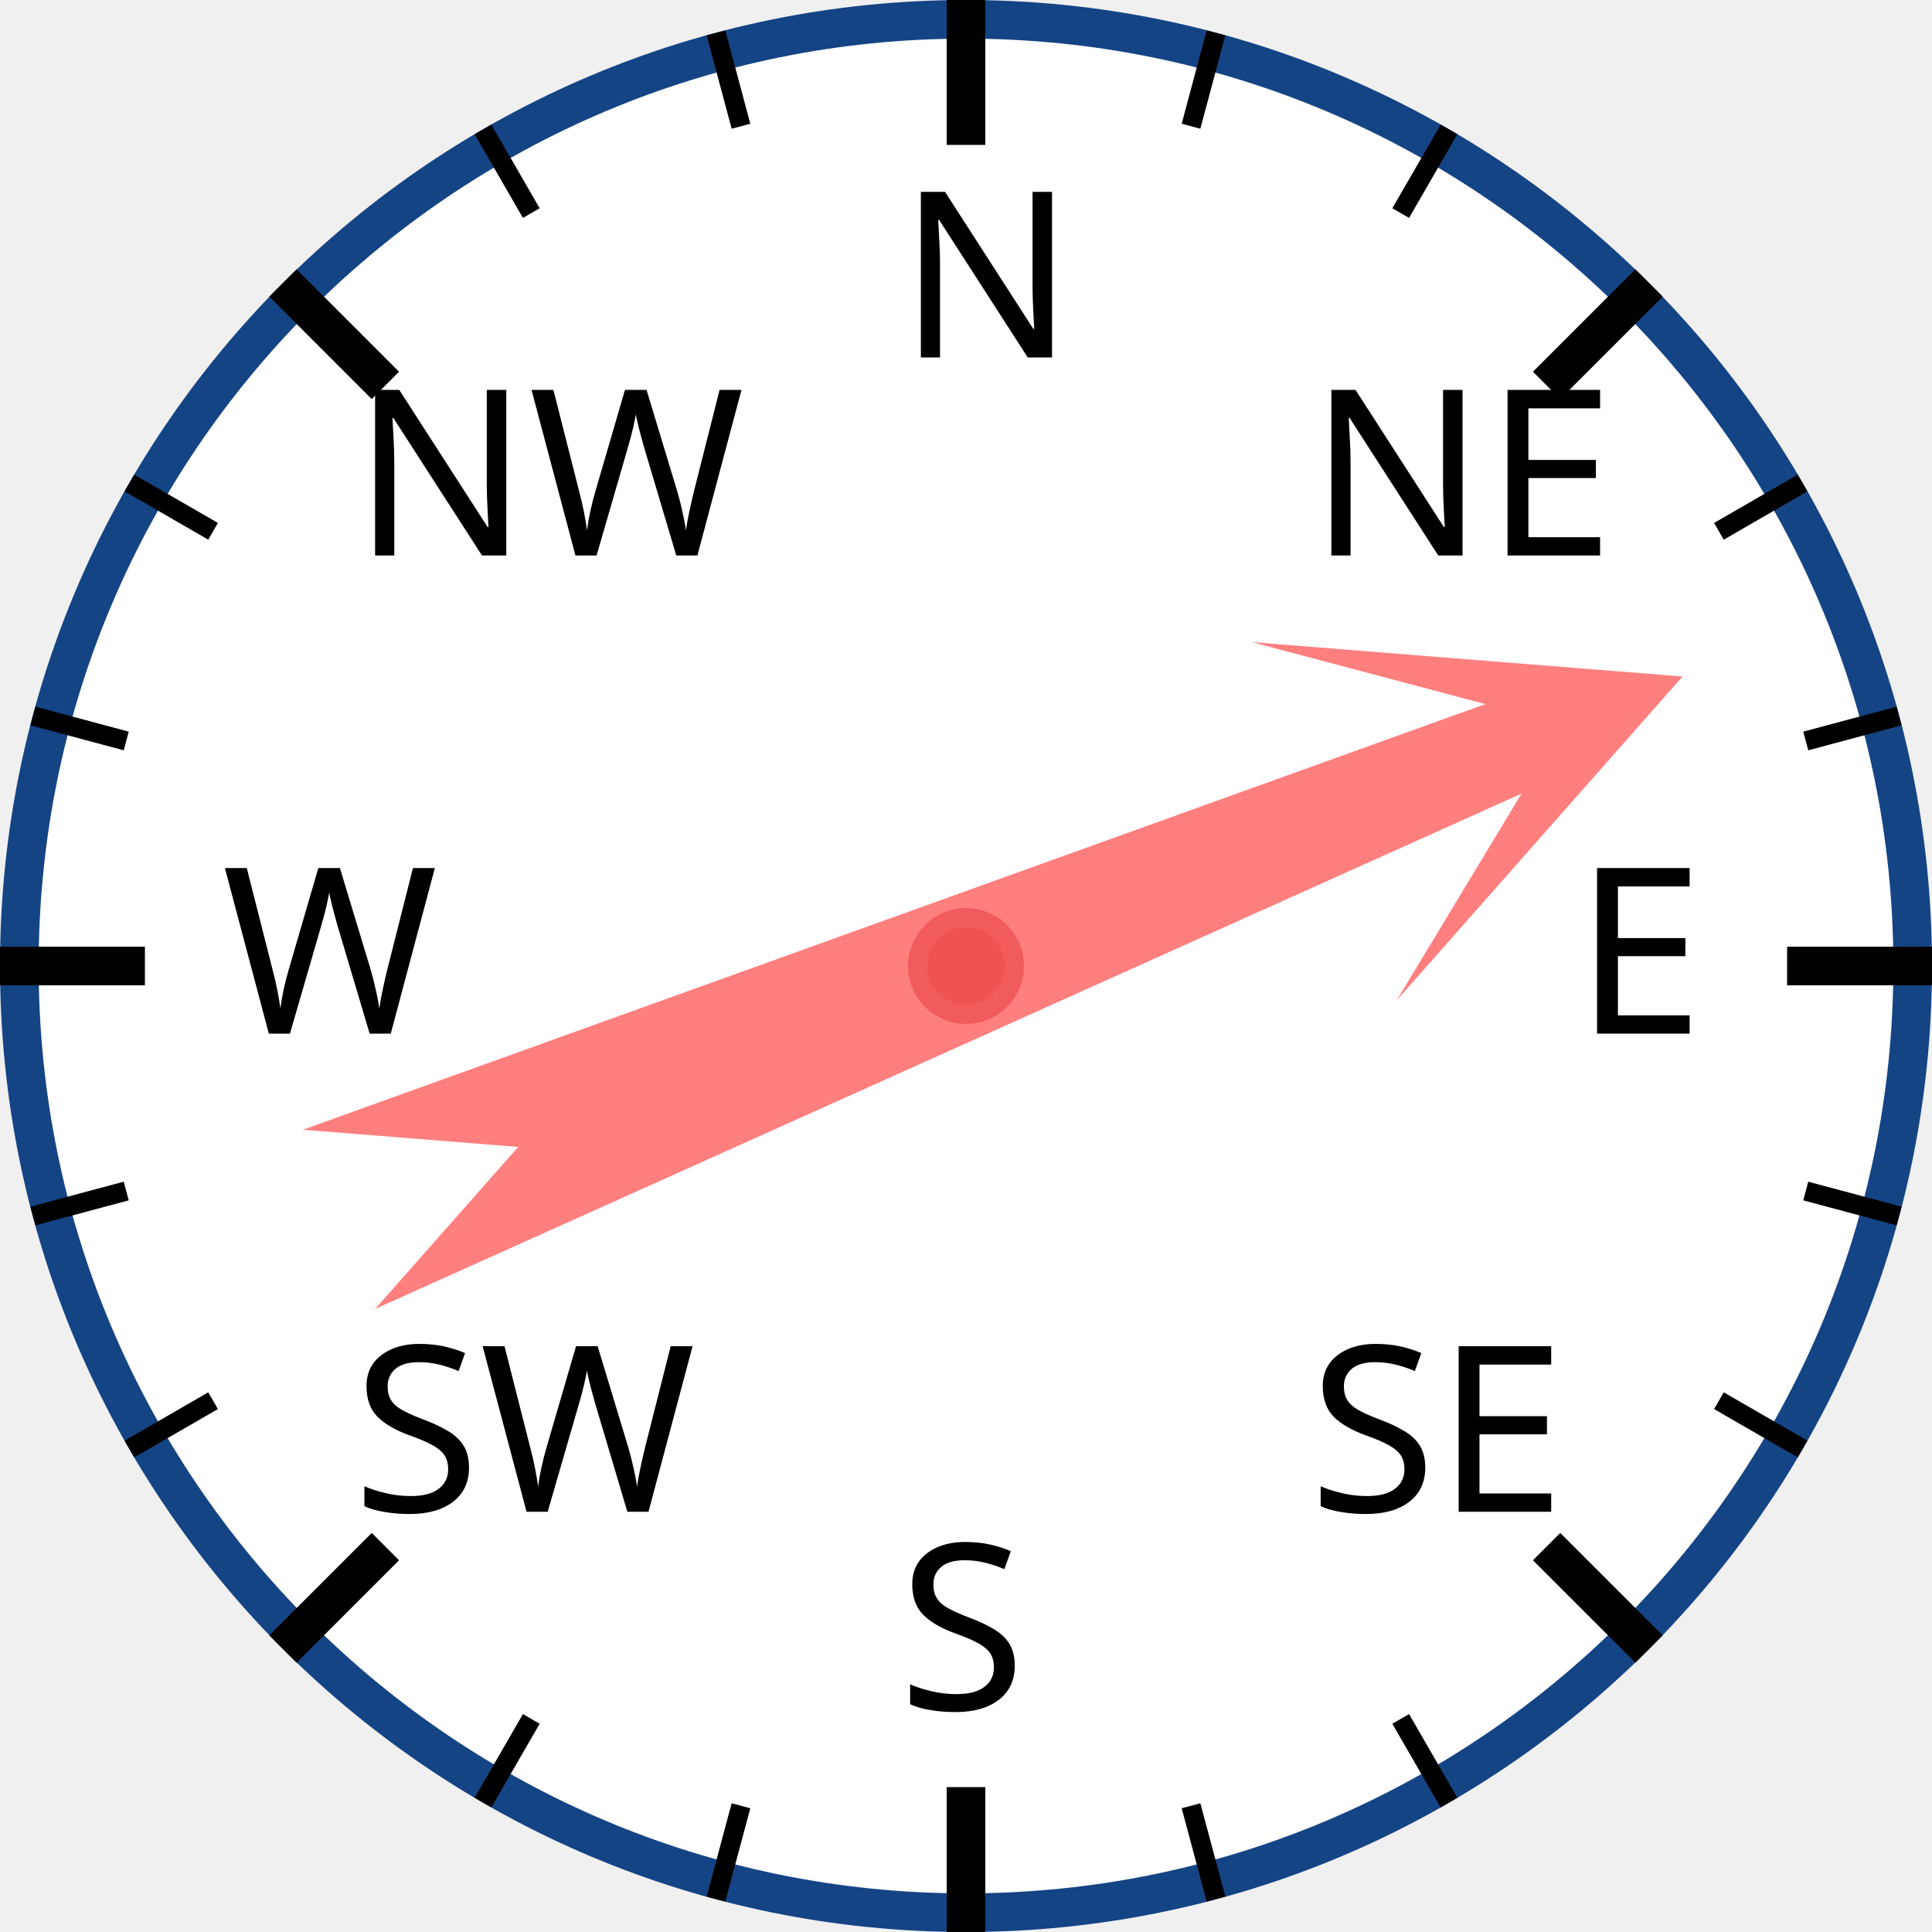
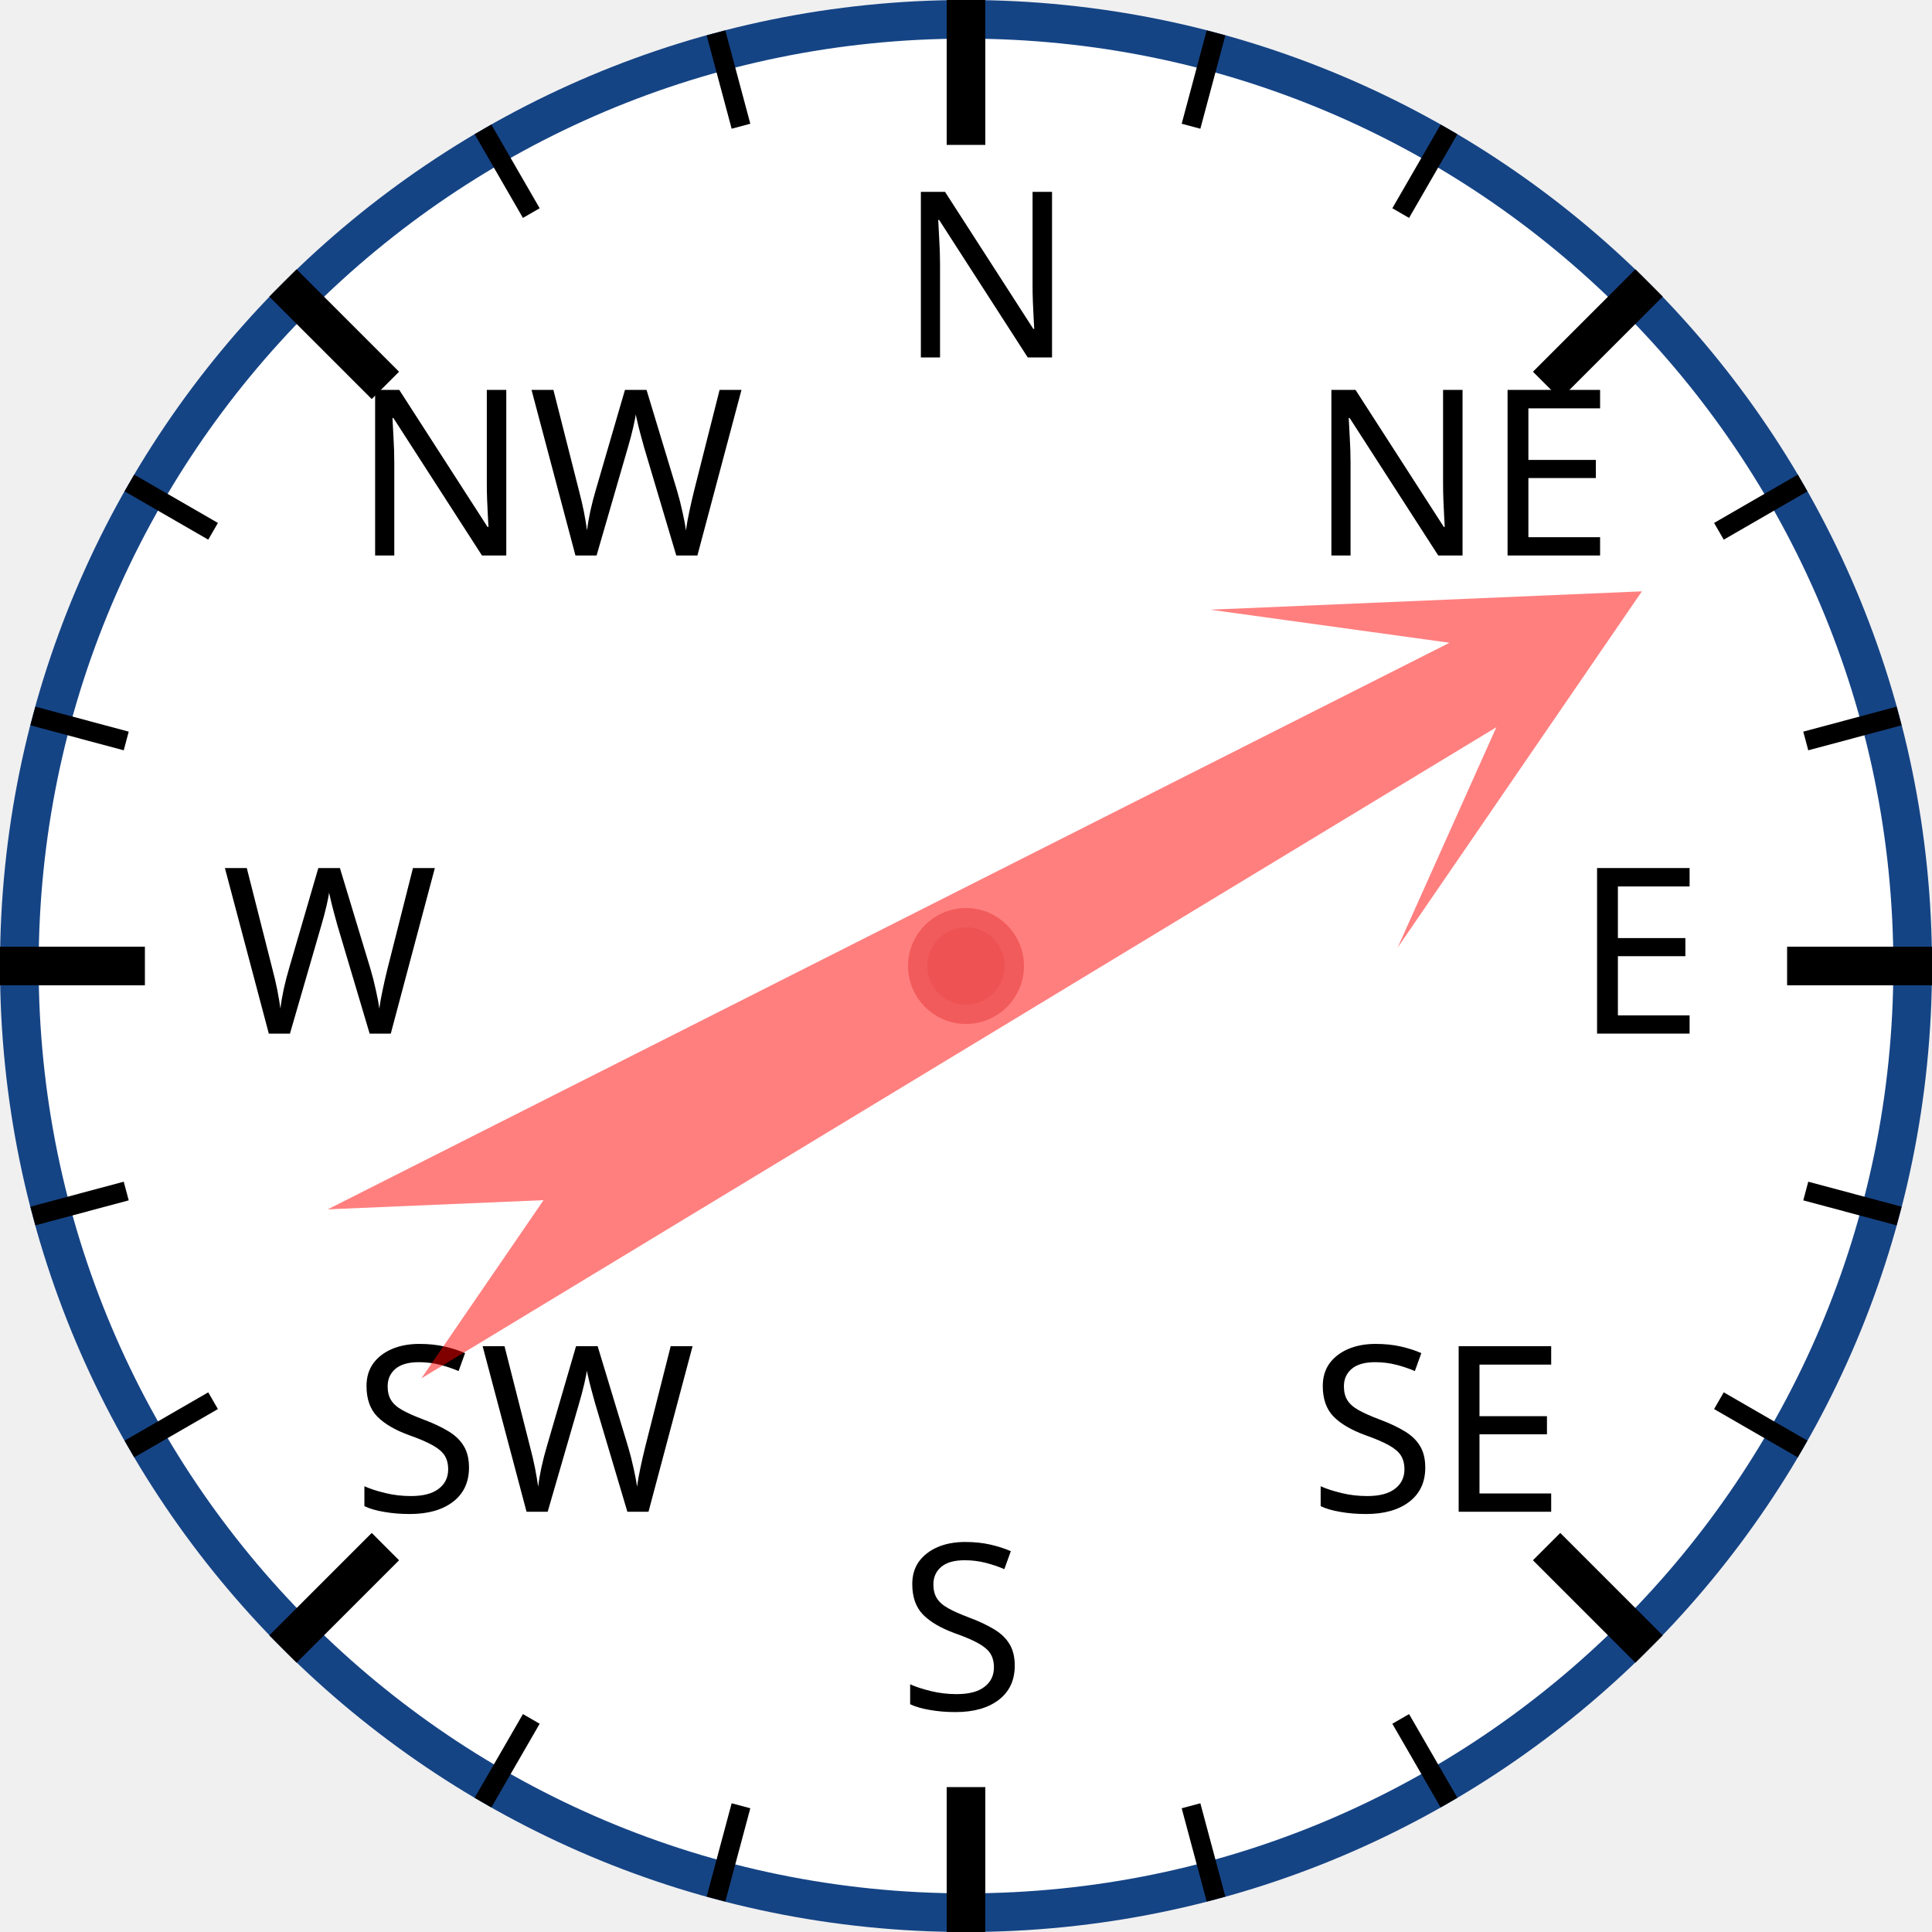
<svg xmlns="http://www.w3.org/2000/svg" width="120px" height="120px" viewBox="0 0 200 200">
  <circle cx="100" cy="100" r="98" style="fill: white; stroke: #154485; stroke-width: 4;" />
  <text x="93.0" y="37.0" style="font-family: sans-serif; font-size: 18pt;">N</text>
  <line x1="100.0" y1="0.0" x2="100.0" y2="15.0" style="stroke: black; stroke-width: 4;" />
  <line x1="74.118" y1="3.407" x2="76.706" y2="13.067" style="stroke: black; stroke-width: 2;" />
  <line x1="50" y1="13.397" x2="55" y2="22.058" style="stroke: black; stroke-width: 2;" />
  <text x="36.503" y="57.503" style="font-family: sans-serif; font-size: 18pt;">NW</text>
  <line x1="29.289" y1="29.289" x2="39.896" y2="39.896" style="stroke: black; stroke-width: 4;" />
  <line x1="13.397" y1="50" x2="22.058" y2="55" style="stroke: black; stroke-width: 2;" />
  <line x1="3.407" y1="74.118" x2="13.067" y2="76.706" style="stroke: black; stroke-width: 2;" />
  <text x="23.0" y="107.0" style="font-family: sans-serif; font-size: 18pt;">W</text>
  <line x1="0.0" y1="100.0" x2="15.0" y2="100.0" style="stroke: black; stroke-width: 4;" />
  <line x1="3.407" y1="125.882" x2="13.067" y2="123.294" style="stroke: black; stroke-width: 2;" />
  <line x1="13.397" y1="150" x2="22.058" y2="145" style="stroke: black; stroke-width: 2;" />
  <text x="36.503" y="156.497" style="font-family: sans-serif; font-size: 18pt;">SW</text>
  <line x1="29.289" y1="170.711" x2="39.896" y2="160.104" style="stroke: black; stroke-width: 4;" />
  <line x1="50" y1="186.603" x2="55" y2="177.942" style="stroke: black; stroke-width: 2;" />
  <line x1="74.118" y1="196.593" x2="76.706" y2="186.933" style="stroke: black; stroke-width: 2;" />
  <text x="93" y="177.0" style="font-family: sans-serif; font-size: 18pt;">S</text>
  <line x1="100" y1="200.0" x2="100" y2="185.0" style="stroke: black; stroke-width: 4;" />
  <line x1="125.882" y1="196.593" x2="123.294" y2="186.933" style="stroke: black; stroke-width: 2;" />
  <line x1="150.0" y1="186.603" x2="145.0" y2="177.942" style="stroke: black; stroke-width: 2;" />
  <text x="135.497" y="156.497" style="font-family: sans-serif; font-size: 18pt;">SE</text>
  <line x1="170.711" y1="170.711" x2="160.104" y2="160.104" style="stroke: black; stroke-width: 4;" />
  <line x1="186.603" y1="150" x2="177.942" y2="145" style="stroke: black; stroke-width: 2;" />
  <line x1="196.593" y1="125.882" x2="186.933" y2="123.294" style="stroke: black; stroke-width: 2;" />
  <text x="163.0" y="107" style="font-family: sans-serif; font-size: 18pt;">E</text>
  <line x1="200.0" y1="100" x2="185.0" y2="100" style="stroke: black; stroke-width: 4;" />
  <line x1="196.593" y1="74.118" x2="186.933" y2="76.706" style="stroke: black; stroke-width: 2;" />
  <line x1="186.603" y1="50" x2="177.942" y2="55" style="stroke: black; stroke-width: 2;" />
  <text x="135.497" y="57.503" style="font-family: sans-serif; font-size: 18pt;">NE</text>
  <line x1="170.711" y1="29.289" x2="160.104" y2="39.896" style="stroke: black; stroke-width: 4;" />
  <line x1="150" y1="13.397" x2="145" y2="22.058" style="stroke: black; stroke-width: 2;" />
  <line x1="125.882" y1="3.407" x2="123.294" y2="13.067" style="stroke: black; stroke-width: 2;" />
-   <polygon points="100 20 120 60 105 40 110 170 100 150 90 170 95 40 80 60" style="fill: red; fill-opacity: 0.5;" transform="rotate(68,100,100)" />
+   <polygon points="100 20 120 60 105 40 110 170 100 150 90 170 95 40 80 60" style="fill: red; fill-opacity: 0.5;" transform="rotate(61,100,100)" />
  <circle cx="100" cy="100" r="5" style="fill: #EE5252; stroke: #F25B5B; stroke-width: 2;" />
</svg>
